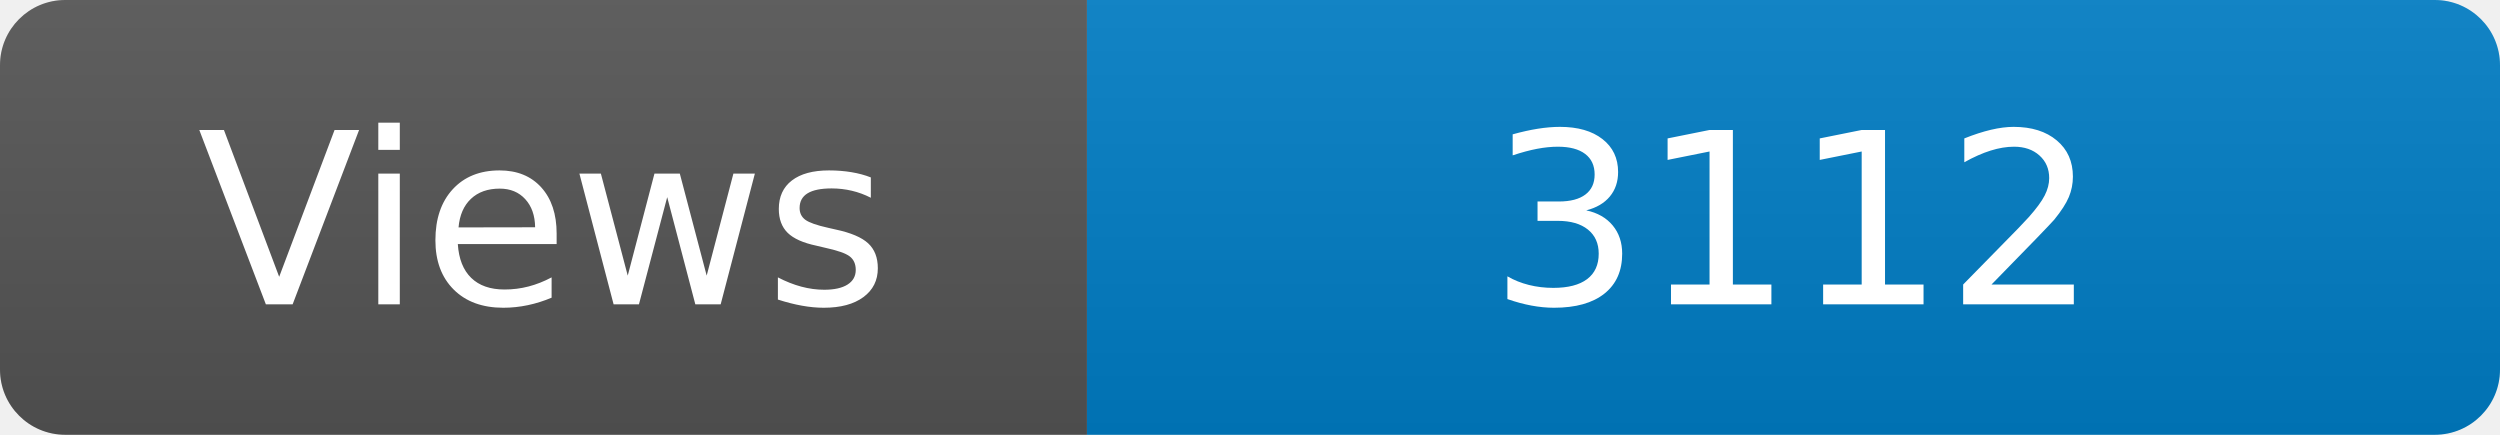
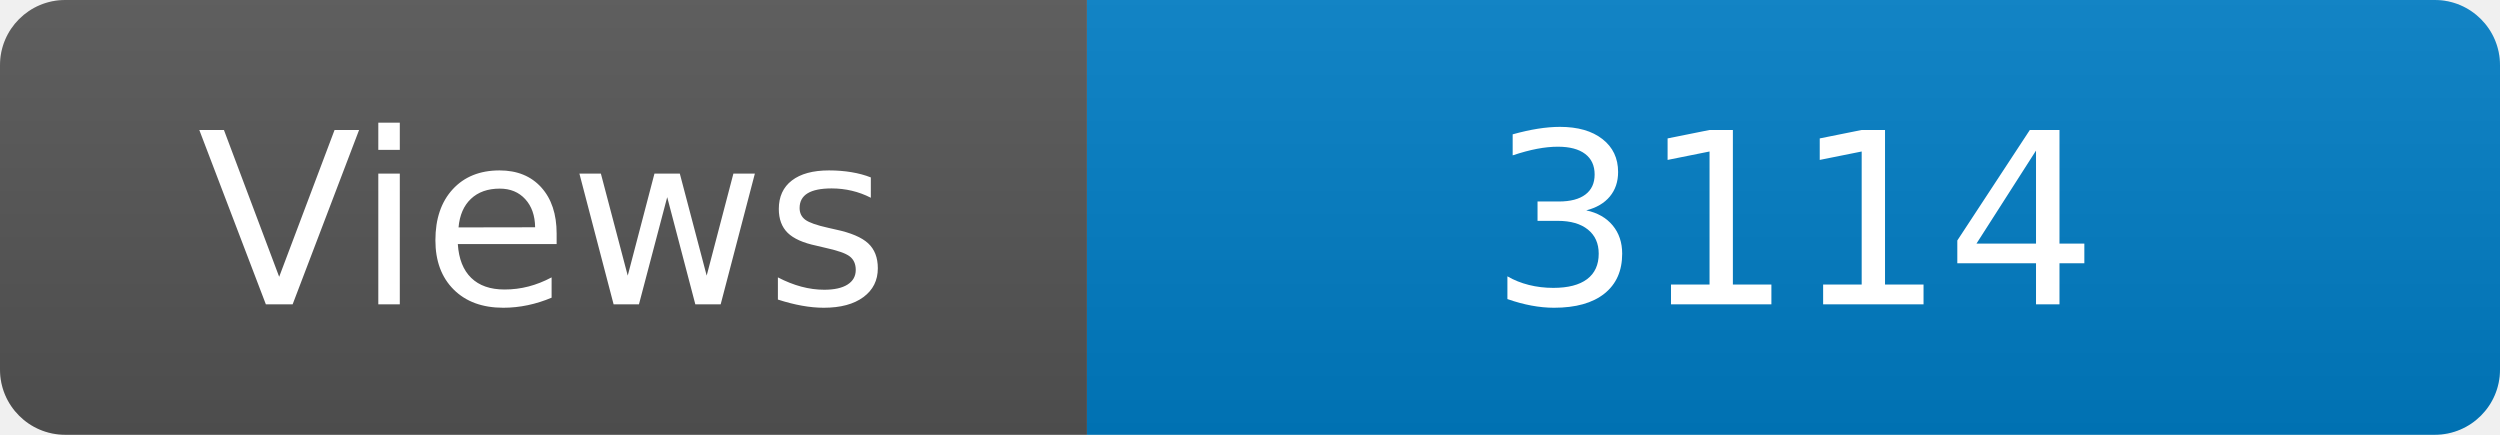
<svg xmlns="http://www.w3.org/2000/svg" width="115" height="20" role="img" aria-label="Maintained?: yes">
  <linearGradient id="s" x2="0" y2="100%">
    <stop offset="0" stop-color="#bbb" stop-opacity=".1" />
    <stop offset="1" stop-opacity=".1" />
  </linearGradient>
  <clipPath id="r">
    <rect width="115" height="20" rx="3" fill="#fff" />
  </clipPath>
  <g clip-path="url(#r)">
    <rect width="50" height="20" fill="#555" />
    <rect x="50" width="160" height="20" fill="#007ec6" />
    <rect width="115" height="20" fill="url(#s)" />
  </g>
  <g fill="#fff" text-anchor="middle" font-family="Verdana,Geneva,DejaVu Sans,sans-serif" font-size="110">
    <text x="250" y="140" transform="scale(.1)" fill="#fff">Views</text>
-     <text x="825" y="140" transform="scale(.1)" fill="#fff">3112</text>
+     <text x="825" y="140" transform="scale(.1)" fill="#fff">3114</text>
  </g>
</svg>
